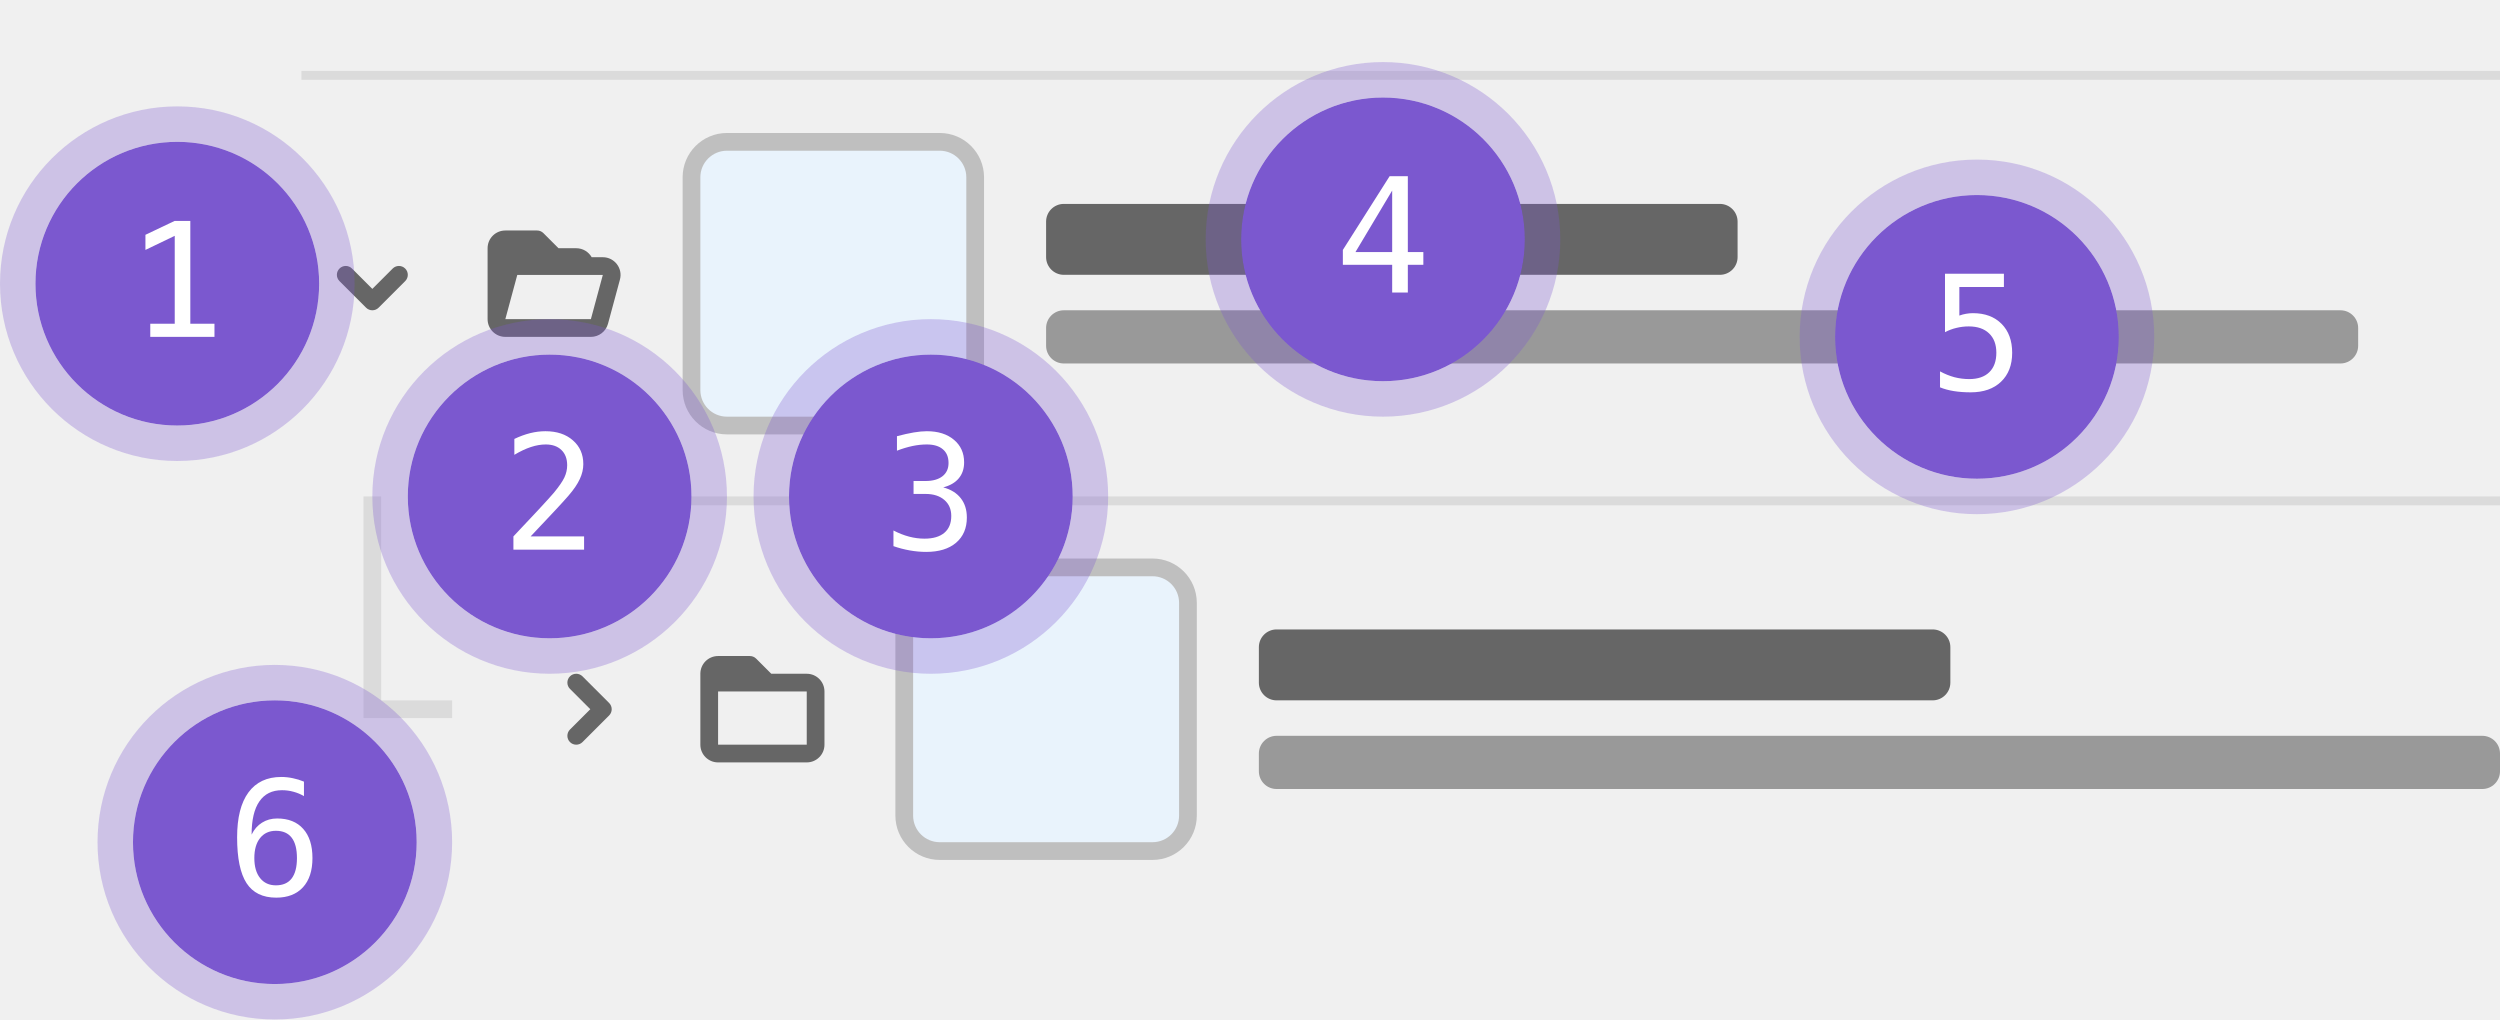
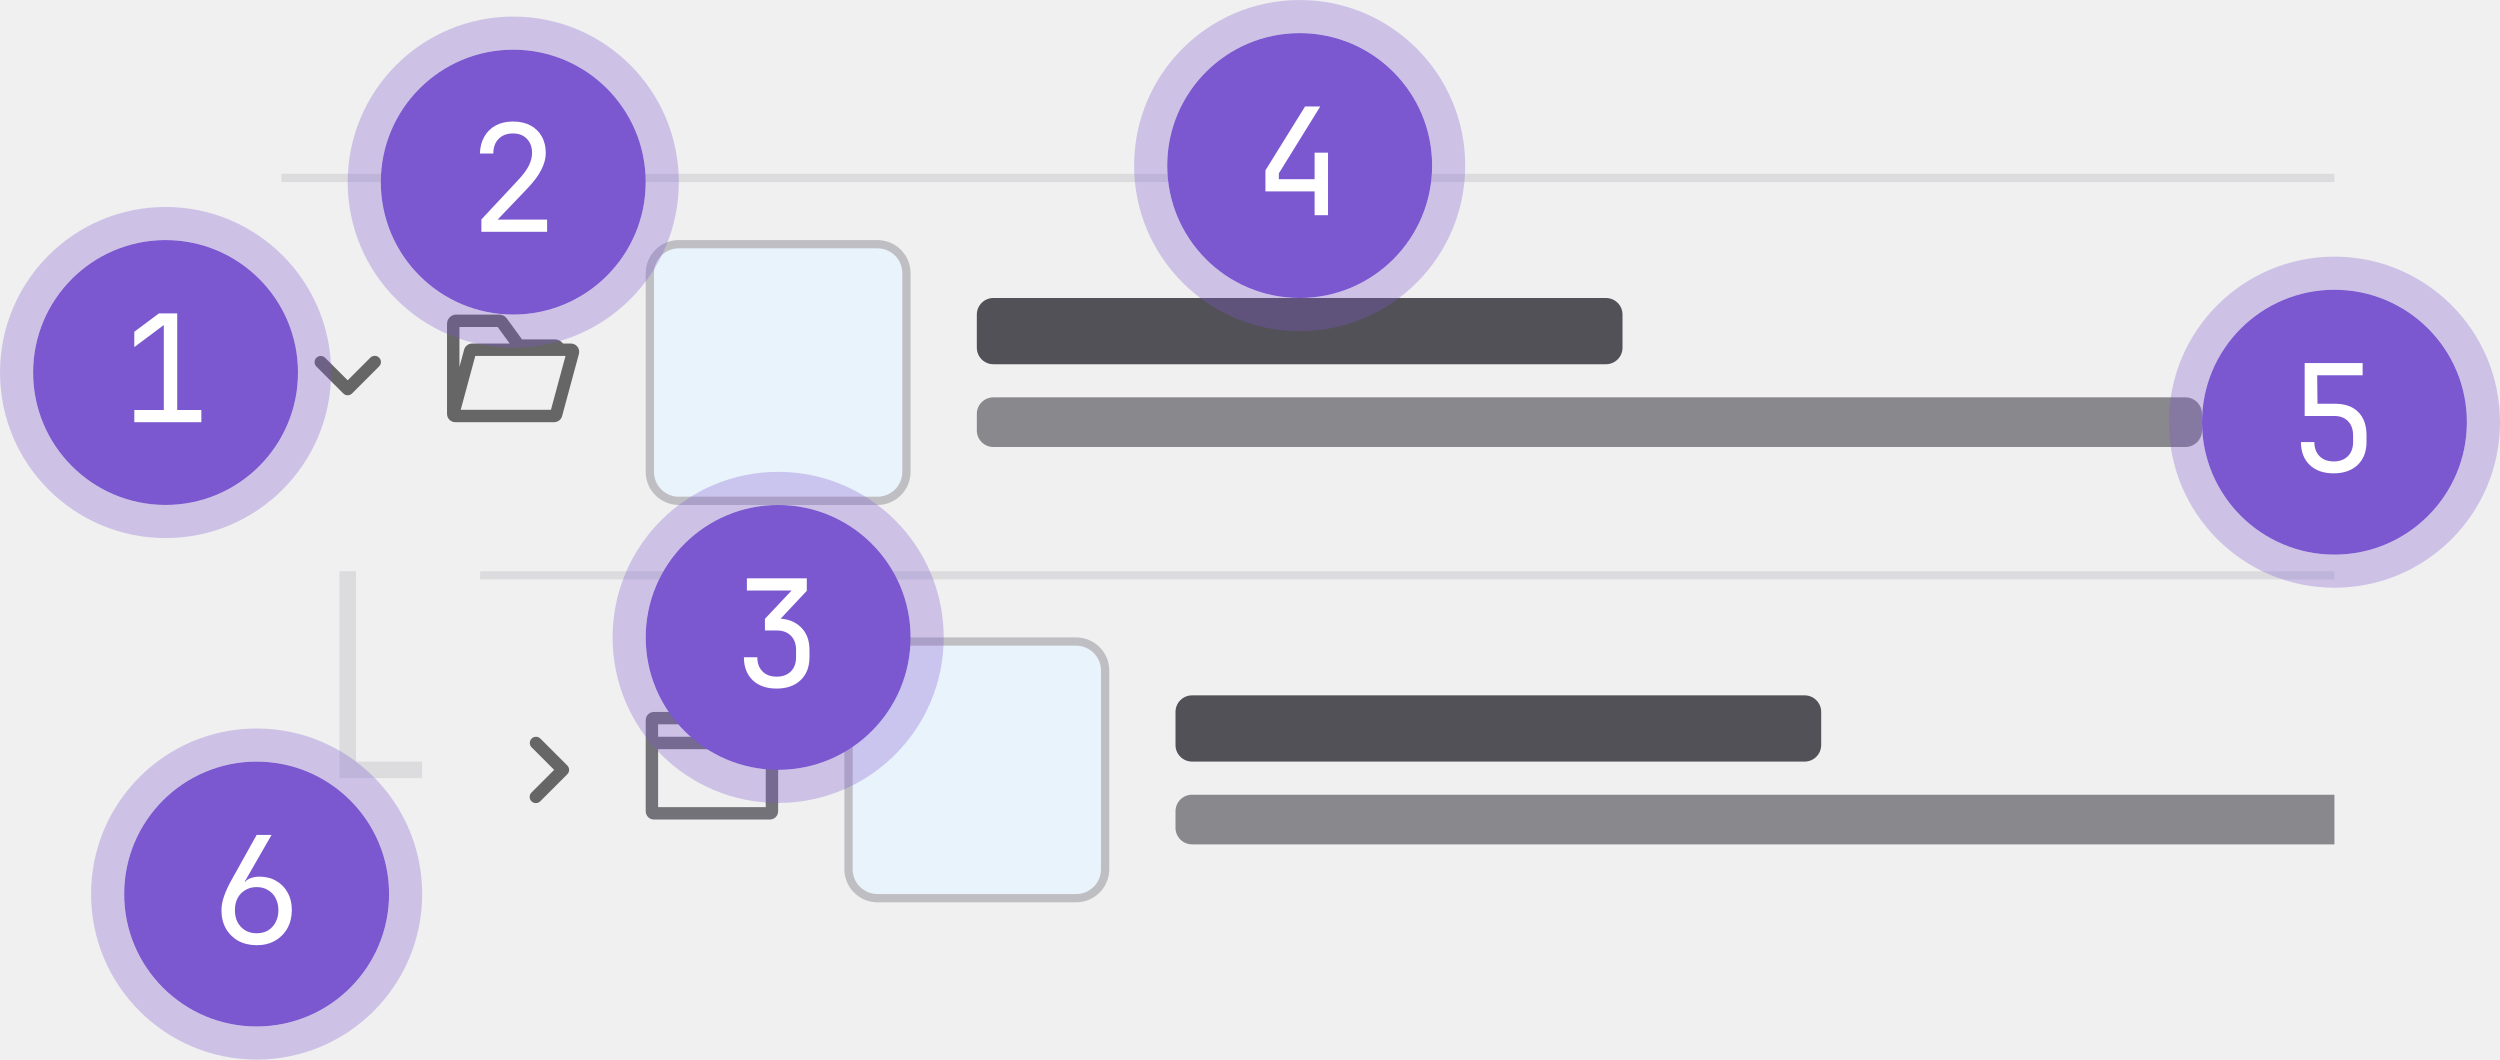
- <svg xmlns="http://www.w3.org/2000/svg" width="282" height="115" viewBox="0 0 282 115" fill="none">
-   <path d="M42 56V80H51" stroke="#DBDBDB" stroke-width="2" />
-   <g clip-path="url(#clip0_889:12881)">
-     <g clip-path="url(#clip1_889:12881)">
-       <path fill-rule="evenodd" clip-rule="evenodd" d="M87 76H91C92.105 76 93 76.895 93 78V84C93 85.105 92.105 86 91 86H81C79.895 86 79 85.105 79 84V76C79 74.895 79.895 74 81 74H84.586C84.851 74 85.105 74.105 85.293 74.293L87 76ZM81 84V78H91V84H81Z" fill="#666666" />
-       <path fill-rule="evenodd" clip-rule="evenodd" d="M68.707 79.293C69.098 79.683 69.098 80.317 68.707 80.707L65.707 83.707C65.317 84.098 64.683 84.098 64.293 83.707C63.902 83.317 63.902 82.683 64.293 82.293L66.586 80L64.293 77.707C63.902 77.317 63.902 76.683 64.293 76.293C64.683 75.902 65.317 75.902 65.707 76.293L68.707 79.293Z" fill="#666666" />
+ <svg xmlns="http://www.w3.org/2000/svg" width="302" height="128" fill="none">
+   <g clip-path="url(#tree-structure__a)">
+     <path d="M42 69v24h9" stroke="#DCDCDE" stroke-width="2" />
+   </g>
+   <g clip-path="url(#tree-structure__b)">
+     <g clip-path="url(#tree-structure__c)">
+       <g clip-path="url(#tree-structure__d)">
+         <path fill-rule="evenodd" clip-rule="evenodd" d="M79.5 89v-1.5h4.697l1 1.5H79.5ZM78 89v-2a1 1 0 0 1 1-1h5.465a1 1 0 0 1 .832.445l1.666 2.5c.013.018.024.037.035.055H93a1 1 0 0 1 1 1v8a1 1 0 0 1-1 1H79a1 1 0 0 1-1-1v-9Zm1.5 1.5v7h13v-7h-13Z" fill="#737278" />
+       </g>
+       <path fill-rule="evenodd" clip-rule="evenodd" d="M64.22 89.22a.75.75 0 0 0 0 1.06L66.94 93l-2.72 2.72a.75.75 0 1 0 1.06 1.06l3.25-3.25a.75.75 0 0 0 0-1.06l-3.25-3.25a.75.75 0 0 0-1.06 0Z" fill="#666" />
    </g>
-     <path d="M102 68C102 65.791 103.791 64 106 64H130C132.209 64 134 65.791 134 68V92C134 94.209 132.209 96 130 96H106C103.791 96 102 94.209 102 92V68Z" fill="#E9F3FC" />
-     <path d="M106 65H130V63H106V65ZM133 68V92H135V68H133ZM130 95H106V97H130V95ZM103 92V68H101V92H103ZM106 95C104.343 95 103 93.657 103 92H101C101 94.761 103.239 97 106 97V95ZM133 92C133 93.657 131.657 95 130 95V97C132.761 97 135 94.761 135 92H133ZM130 65C131.657 65 133 66.343 133 68H135C135 65.239 132.761 63 130 63V65ZM106 63C103.239 63 101 65.239 101 68H103C103 66.343 104.343 65 106 65V63Z" fill="#BFBFBF" />
-     <rect x="142" y="71" width="78" height="8" rx="2" fill="#666666" />
-     <rect x="142" y="83" width="140" height="6" rx="2" fill="#999999" />
+     <g clip-path="url(#tree-structure__e)">
+       <rect x="102.5" y="77.5" width="31" height="31" rx="3.5" fill="#E9F3FC" />
+       <rect x="102.5" y="77.5" width="31" height="31" rx="3.5" stroke="#BFBFC3" />
+       <rect x="142" y="84" width="78" height="8" rx="2" fill="#535158" />
+       <rect x="142" y="96" width="148" height="6" rx="2" fill="#89888D" />
+     </g>
  </g>
-   <rect x="58" y="56" width="224" height="1" fill="#DBDBDB" />
-   <g clip-path="url(#clip2_889:12881)">
-     <path fill-rule="evenodd" clip-rule="evenodd" d="M66.741 29.014C66.397 28.409 65.746 28 65 28H63L61.293 26.293C61.105 26.105 60.851 26 60.586 26H57C55.895 26 55 26.895 55 28V36C55 37.105 55.895 38 57 38H66C66.002 38 66.005 38 66.007 38H66.652C67.555 38 68.347 37.394 68.582 36.521L69.929 31.536C70.272 30.265 69.314 29.014 67.998 29.014L66.741 29.014ZM58.348 31.014L57.002 36L66.652 36L67.998 31.014H58.348Z" fill="#666666" />
-     <path fill-rule="evenodd" clip-rule="evenodd" d="M41.293 34.707C41.683 35.098 42.317 35.098 42.707 34.707L45.707 31.707C46.098 31.317 46.098 30.683 45.707 30.293C45.317 29.902 44.683 29.902 44.293 30.293L42 32.586L39.707 30.293C39.317 29.902 38.683 29.902 38.293 30.293C37.902 30.683 37.902 31.317 38.293 31.707L41.293 34.707Z" fill="#666666" />
+   <path fill="#DCDCDE" d="M58 69h224v1H58z" />
+   <g clip-path="url(#tree-structure__f)" fill-rule="evenodd" clip-rule="evenodd" fill="#666">
+     <path d="M55.5 44.33V39.5h4.618l1.453 2h-4.54a1 1 0 0 0-.965.739l-.566 2.09Zm-1.495 5.757A.757.757 0 0 1 54 50V39.12c0-.619.501-1.12 1.12-1.12h5.192c.358 0 .695.172.906.462L63.062 41h3.954c.409 0 .772.196 1 .5h.95a1 1 0 0 1 .966 1.261l-2.029 7.5a1 1 0 0 1-.965.739H55.002a1 1 0 0 1-.997-.913Zm1.65-.587 1.759-6.5h10.9l-1.759 6.5h-10.9ZM38.22 43.22a.75.75 0 0 1 1.06 0L42 45.94l2.72-2.72a.75.75 0 1 1 1.06 1.06l-3.25 3.25a.75.75 0 0 1-1.06 0l-3.25-3.25a.75.75 0 0 1 0-1.06Z" />
  </g>
-   <path d="M78 20C78 17.791 79.791 16 82 16H106C108.209 16 110 17.791 110 20V44C110 46.209 108.209 48 106 48H82C79.791 48 78 46.209 78 44V20Z" fill="#E9F3FC" />
-   <path d="M82 17H106V15H82V17ZM109 20V44H111V20H109ZM106 47H82V49H106V47ZM79 44V20H77V44H79ZM82 47C80.343 47 79 45.657 79 44H77C77 46.761 79.239 49 82 49V47ZM109 44C109 45.657 107.657 47 106 47V49C108.761 49 111 46.761 111 44H109ZM106 17C107.657 17 109 18.343 109 20H111C111 17.239 108.761 15 106 15V17ZM82 15C79.239 15 77 17.239 77 20H79C79 18.343 80.343 17 82 17V15Z" fill="#BFBFBF" />
-   <rect x="118" y="23" width="78" height="8" rx="2" fill="#666666" />
-   <rect x="118" y="35" width="148" height="6" rx="2" fill="#999999" />
-   <rect x="34" y="8" width="248" height="1" fill="#DBDBDB" />
-   <circle cx="20" cy="32" r="16" fill="#7B58CF" />
-   <circle cx="20" cy="32" r="18" stroke="#7B58CF" stroke-opacity="0.3" stroke-width="4" />
-   <path d="M16.95 36.515H19.71V26.601L16.405 28.191V26.486L19.692 24.922H21.468V36.515H24.192V38H16.95V36.515Z" fill="white" />
-   <circle cx="62" cy="56" r="16" fill="#7B58CF" />
-   <circle cx="62" cy="56" r="18" stroke="#7B58CF" stroke-opacity="0.3" stroke-width="4" />
-   <path d="M59.855 60.506H65.885V62H57.913V60.506C59.009 59.352 59.967 58.332 60.787 57.447C61.607 56.562 62.173 55.938 62.483 55.575C63.069 54.86 63.465 54.283 63.67 53.844C63.875 53.398 63.977 52.944 63.977 52.481C63.977 51.749 63.761 51.175 63.327 50.759C62.899 50.343 62.31 50.135 61.56 50.135C61.027 50.135 60.468 50.231 59.882 50.425C59.296 50.618 58.675 50.911 58.019 51.304V49.511C58.622 49.224 59.214 49.007 59.794 48.86C60.38 48.714 60.957 48.641 61.525 48.641C62.809 48.641 63.84 48.983 64.619 49.669C65.404 50.349 65.797 51.242 65.797 52.35C65.797 52.912 65.665 53.475 65.401 54.037C65.144 54.6 64.722 55.221 64.136 55.9C63.808 56.281 63.33 56.809 62.703 57.482C62.082 58.156 61.133 59.164 59.855 60.506Z" fill="white" />
-   <circle cx="105" cy="56" r="16" fill="#7B58CF" />
-   <circle cx="105" cy="56" r="18" stroke="#7B58CF" stroke-opacity="0.3" stroke-width="4" />
-   <path d="M106.397 54.977C107.259 55.206 107.918 55.613 108.375 56.199C108.832 56.779 109.061 57.506 109.061 58.379C109.061 59.586 108.653 60.535 107.839 61.227C107.03 61.912 105.908 62.255 104.473 62.255C103.869 62.255 103.254 62.199 102.627 62.088C102 61.977 101.385 61.815 100.781 61.605V59.838C101.379 60.148 101.968 60.38 102.548 60.532C103.128 60.685 103.705 60.761 104.279 60.761C105.252 60.761 105.999 60.541 106.521 60.102C107.042 59.662 107.303 59.029 107.303 58.203C107.303 57.441 107.042 56.838 106.521 56.393C105.999 55.941 105.293 55.716 104.402 55.716H103.049V54.257H104.402C105.217 54.257 105.853 54.078 106.31 53.721C106.767 53.363 106.995 52.865 106.995 52.227C106.995 51.553 106.781 51.037 106.354 50.68C105.932 50.316 105.328 50.135 104.543 50.135C104.021 50.135 103.482 50.193 102.926 50.31C102.369 50.428 101.786 50.603 101.177 50.838V49.203C101.886 49.016 102.516 48.875 103.066 48.781C103.623 48.688 104.115 48.641 104.543 48.641C105.82 48.641 106.84 48.963 107.602 49.607C108.369 50.246 108.753 51.096 108.753 52.156C108.753 52.877 108.551 53.477 108.146 53.958C107.748 54.438 107.165 54.778 106.397 54.977Z" fill="white" />
-   <circle cx="156" cy="27" r="16" fill="#7B58CF" />
-   <circle cx="156" cy="27" r="18" stroke="#7B58CF" stroke-opacity="0.3" stroke-width="4" />
-   <path d="M157.037 21.495L152.897 28.43H157.037V21.495ZM156.747 19.878H158.804V28.43H160.553V29.871H158.804V33H157.037V29.871H151.474V28.192L156.747 19.878Z" fill="white" />
-   <circle cx="223" cy="38" r="16" fill="#7B58CF" />
-   <circle cx="223" cy="38" r="18" stroke="#7B58CF" stroke-opacity="0.3" stroke-width="4" />
-   <path d="M219.396 30.878H226.041V32.372H221.014V35.598C221.266 35.504 221.518 35.437 221.77 35.395C222.027 35.349 222.285 35.325 222.543 35.325C223.902 35.325 224.98 35.727 225.777 36.529C226.574 37.332 226.973 38.419 226.973 39.79C226.973 41.173 226.554 42.263 225.716 43.06C224.884 43.856 223.744 44.255 222.297 44.255C221.6 44.255 220.961 44.208 220.381 44.114C219.807 44.02 219.291 43.88 218.834 43.692V41.891C219.373 42.184 219.915 42.403 220.46 42.55C221.005 42.69 221.562 42.761 222.13 42.761C223.108 42.761 223.861 42.503 224.389 41.987C224.922 41.472 225.188 40.739 225.188 39.79C225.188 38.852 224.913 38.123 224.362 37.602C223.817 37.08 223.056 36.819 222.077 36.819C221.603 36.819 221.14 36.875 220.688 36.986C220.237 37.092 219.807 37.253 219.396 37.47V30.878Z" fill="white" />
-   <circle cx="31" cy="95" r="16" fill="#7B58CF" />
-   <circle cx="31" cy="95" r="18" stroke="#7B58CF" stroke-opacity="0.3" stroke-width="4" />
-   <path d="M34.287 88.168V89.803C33.918 89.586 33.525 89.422 33.109 89.311C32.693 89.193 32.26 89.135 31.809 89.135C30.684 89.135 29.831 89.56 29.251 90.409C28.671 91.253 28.381 92.498 28.381 94.144C28.662 93.559 29.052 93.11 29.55 92.8C30.048 92.483 30.619 92.325 31.264 92.325C32.529 92.325 33.508 92.715 34.199 93.494C34.897 94.268 35.245 95.366 35.245 96.79C35.245 98.208 34.888 99.307 34.173 100.086C33.458 100.865 32.453 101.255 31.158 101.255C29.635 101.255 28.519 100.71 27.81 99.62C27.101 98.524 26.746 96.802 26.746 94.452C26.746 92.237 27.171 90.55 28.02 89.39C28.876 88.224 30.112 87.641 31.73 87.641C32.163 87.641 32.597 87.688 33.03 87.781C33.464 87.869 33.883 87.998 34.287 88.168ZM31.123 93.714C30.367 93.714 29.773 93.986 29.339 94.531C28.905 95.076 28.689 95.829 28.689 96.79C28.689 97.751 28.905 98.504 29.339 99.049C29.773 99.594 30.367 99.866 31.123 99.866C31.908 99.866 32.5 99.608 32.898 99.093C33.297 98.571 33.496 97.804 33.496 96.79C33.496 95.77 33.297 95.003 32.898 94.487C32.5 93.972 31.908 93.714 31.123 93.714Z" fill="white" />
+   <g clip-path="url(#tree-structure__g)">
+     <rect x="78.5" y="29.5" width="31" height="31" rx="3.5" fill="#E9F3FC" />
+     <rect x="78.5" y="29.5" width="31" height="31" rx="3.5" stroke="#BFBFC3" />
+     <rect x="118" y="36" width="78" height="8" rx="2" fill="#535158" />
+     <rect x="118" y="48" width="148" height="6" rx="2" fill="#89888D" />
+   </g>
+   <path fill="#DCDCDE" d="M34 21h248v1H34z" />
+   <circle cx="20" cy="45" r="16" fill="#7B58CF" />
+   <circle cx="20" cy="45" r="18" stroke="#7B58CF" stroke-opacity=".3" stroke-width="4" />
+   <path d="M16.224 51v-1.476h3.564v-10.26l-3.564 2.664v-1.854l2.97-2.214h2.213v11.664h2.916V51h-8.1Z" fill="#fff" />
+   <circle cx="62" cy="22" r="16" fill="#7B58CF" />
+   <circle cx="62" cy="22" r="18" stroke="#7B58CF" stroke-opacity=".3" stroke-width="4" />
+   <path d="M58.151 28v-1.494l4.374-4.68c.636-.672 1.087-1.272 1.35-1.8.264-.528.397-1.044.397-1.548 0-.72-.21-1.29-.63-1.71-.409-.432-.967-.648-1.675-.648-.731 0-1.313.222-1.745.666-.42.432-.63 1.02-.63 1.764h-1.62c.023-.792.203-1.476.54-2.052a3.41 3.41 0 0 1 1.386-1.35c.587-.312 1.277-.468 2.07-.468.815 0 1.517.156 2.105.468a3.325 3.325 0 0 1 1.369 1.332c.324.564.486 1.236.486 2.016 0 .624-.174 1.284-.522 1.98-.337.696-.919 1.476-1.747 2.34l-3.545 3.708h5.976V28h-7.94Z" fill="#fff" />
+   <circle cx="94" cy="77" r="16" fill="#7B58CF" />
+   <circle cx="94" cy="77" r="18" stroke="#7B58CF" stroke-opacity=".3" stroke-width="4" />
+   <path d="M93.805 83.18c-1.212 0-2.172-.336-2.88-1.008-.707-.684-1.061-1.608-1.061-2.772h1.62c0 .72.21 1.29.63 1.71.42.42.99.63 1.71.63s1.29-.21 1.71-.63c.42-.42.63-.99.63-1.71v-.9c0-.72-.21-1.29-.63-1.71-.42-.42-.99-.63-1.71-.63h-1.422v-1.404l3.222-3.42h-5.4V69.86h7.236v1.512l-3.6 3.834v-.486c1.212 0 2.165.342 2.862 1.026.708.672 1.062 1.59 1.062 2.754v.9c0 1.164-.36 2.088-1.08 2.772-.708.672-1.674 1.008-2.898 1.008Z" fill="#fff" />
+   <circle cx="157" cy="20" r="16" fill="#7B58CF" />
+   <circle cx="157" cy="20" r="18" stroke="#7B58CF" stroke-opacity=".3" stroke-width="4" />
+   <path d="M158.804 26v-2.88h-5.94v-2.538l4.788-7.722h1.836l-5.004 8.082v.702h4.32V18.44h1.62V26h-1.62Z" fill="#fff" />
+   <circle cx="282" cy="51" r="16" fill="#7B58CF" />
+   <circle cx="282" cy="51" r="18" stroke="#7B58CF" stroke-opacity=".3" stroke-width="4" />
+   <path d="M281.896 57.18c-1.212 0-2.172-.336-2.88-1.008-.708-.684-1.062-1.608-1.062-2.772h1.62c0 .72.21 1.29.63 1.71.42.42.99.63 1.71.63s1.29-.21 1.71-.63c.42-.42.63-.99.63-1.71v-.81c0-.72-.204-1.29-.612-1.71-.408-.42-.96-.63-1.656-.63h-3.582v-6.39h7.002v1.476h-5.49l.036 3.438h2.124c1.212 0 2.148.336 2.808 1.008.66.66.99 1.596.99 2.808v.81c0 1.164-.36 2.088-1.08 2.772-.708.672-1.674 1.008-2.898 1.008Z" fill="#fff" />
+   <circle cx="31" cy="108" r="16" fill="#7B58CF" />
+   <circle cx="31" cy="108" r="18" stroke="#7B58CF" stroke-opacity=".3" stroke-width="4" />
+   <path d="M31.021 114.18c-.84 0-1.584-.174-2.232-.522a3.922 3.922 0 0 1-1.494-1.476c-.36-.636-.54-1.368-.54-2.196 0-.576.108-1.164.325-1.764.216-.612.51-1.248.882-1.908l3.041-5.454h1.8l-3.24 5.634.055.036c.155-.204.39-.36.702-.468a3.118 3.118 0 0 1 1.026-.162c.78 0 1.457.174 2.034.522a3.501 3.501 0 0 1 1.367 1.404c.337.6.505 1.296.505 2.088 0 .84-.18 1.584-.54 2.232a3.885 3.885 0 0 1-1.495 1.494c-.623.36-1.355.54-2.195.54Zm-.018-1.44c.529 0 .985-.114 1.368-.342.396-.24.703-.57.918-.99.228-.42.343-.906.343-1.458 0-.552-.114-1.038-.343-1.458a2.317 2.317 0 0 0-.918-.972c-.384-.24-.84-.36-1.368-.36-.515 0-.971.12-1.367.36a2.435 2.435 0 0 0-.936.972c-.216.42-.325.906-.325 1.458 0 .552.108 1.038.325 1.458.227.42.54.75.936.99.396.228.852.342 1.367.342Z" fill="#fff" />
  <defs>
-     <clipPath id="clip0_889:12881">
-       <rect width="224" height="48" fill="white" transform="translate(58 56)" />
+     <clipPath id="tree-structure__a">
+       <path fill="#fff" transform="translate(41 69)" d="M0 0h10v25H0z" />
    </clipPath>
-     <clipPath id="clip1_889:12881">
-       <rect width="36" height="16" fill="white" transform="translate(58 72)" />
+     <clipPath id="tree-structure__b">
+       <path fill="#fff" transform="translate(58 69)" d="M0 0h224v48H0z" />
    </clipPath>
-     <clipPath id="clip2_889:12881">
-       <rect width="36" height="16" fill="white" transform="translate(34 24)" />
+     <clipPath id="tree-structure__c">
+       <path fill="#fff" transform="translate(58 85)" d="M0 0h36v16H0z" />
+     </clipPath>
+     <clipPath id="tree-structure__d">
+       <path fill="#fff" transform="translate(78 85)" d="M0 0h16v16H0z" />
+     </clipPath>
+     <clipPath id="tree-structure__e">
+       <path fill="#fff" transform="translate(102 77)" d="M0 0h200v32H0z" />
+     </clipPath>
+     <clipPath id="tree-structure__f">
+       <path fill="#fff" transform="translate(34 37)" d="M0 0h36v16H0z" />
+     </clipPath>
+     <clipPath id="tree-structure__g">
+       <path fill="#fff" transform="translate(78 29)" d="M0 0h200v32H0z" />
    </clipPath>
  </defs>
</svg>
